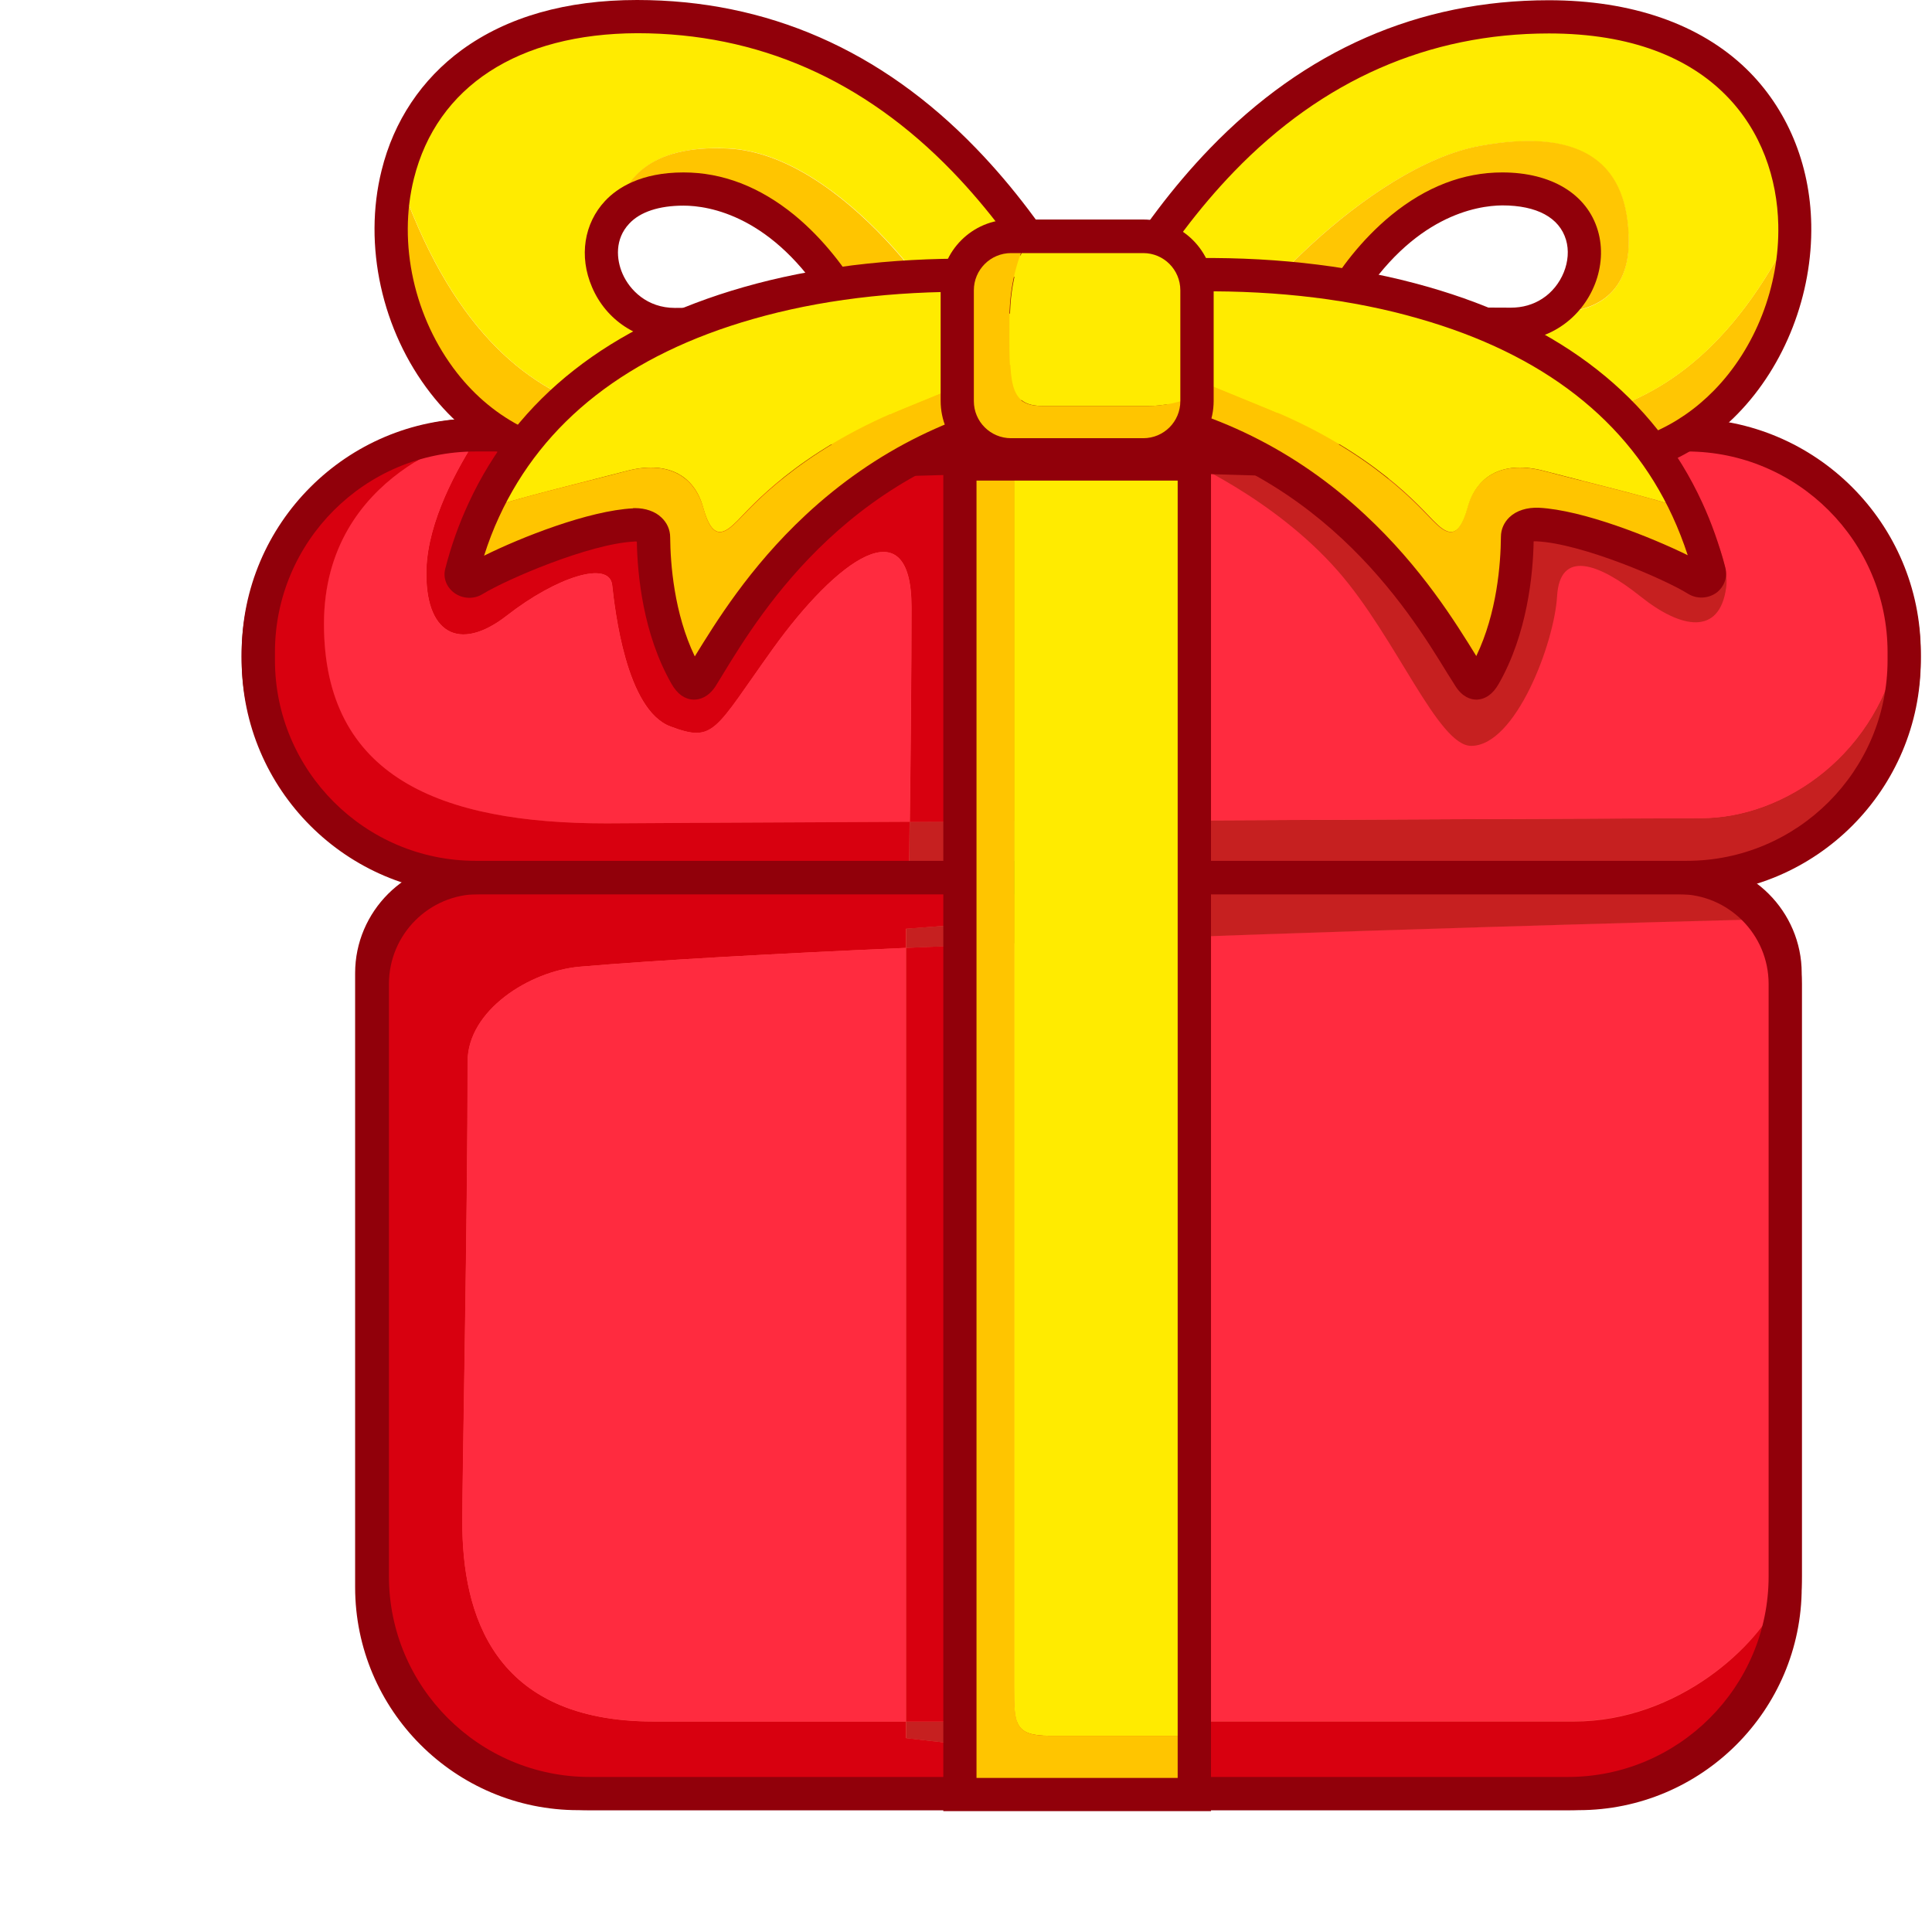
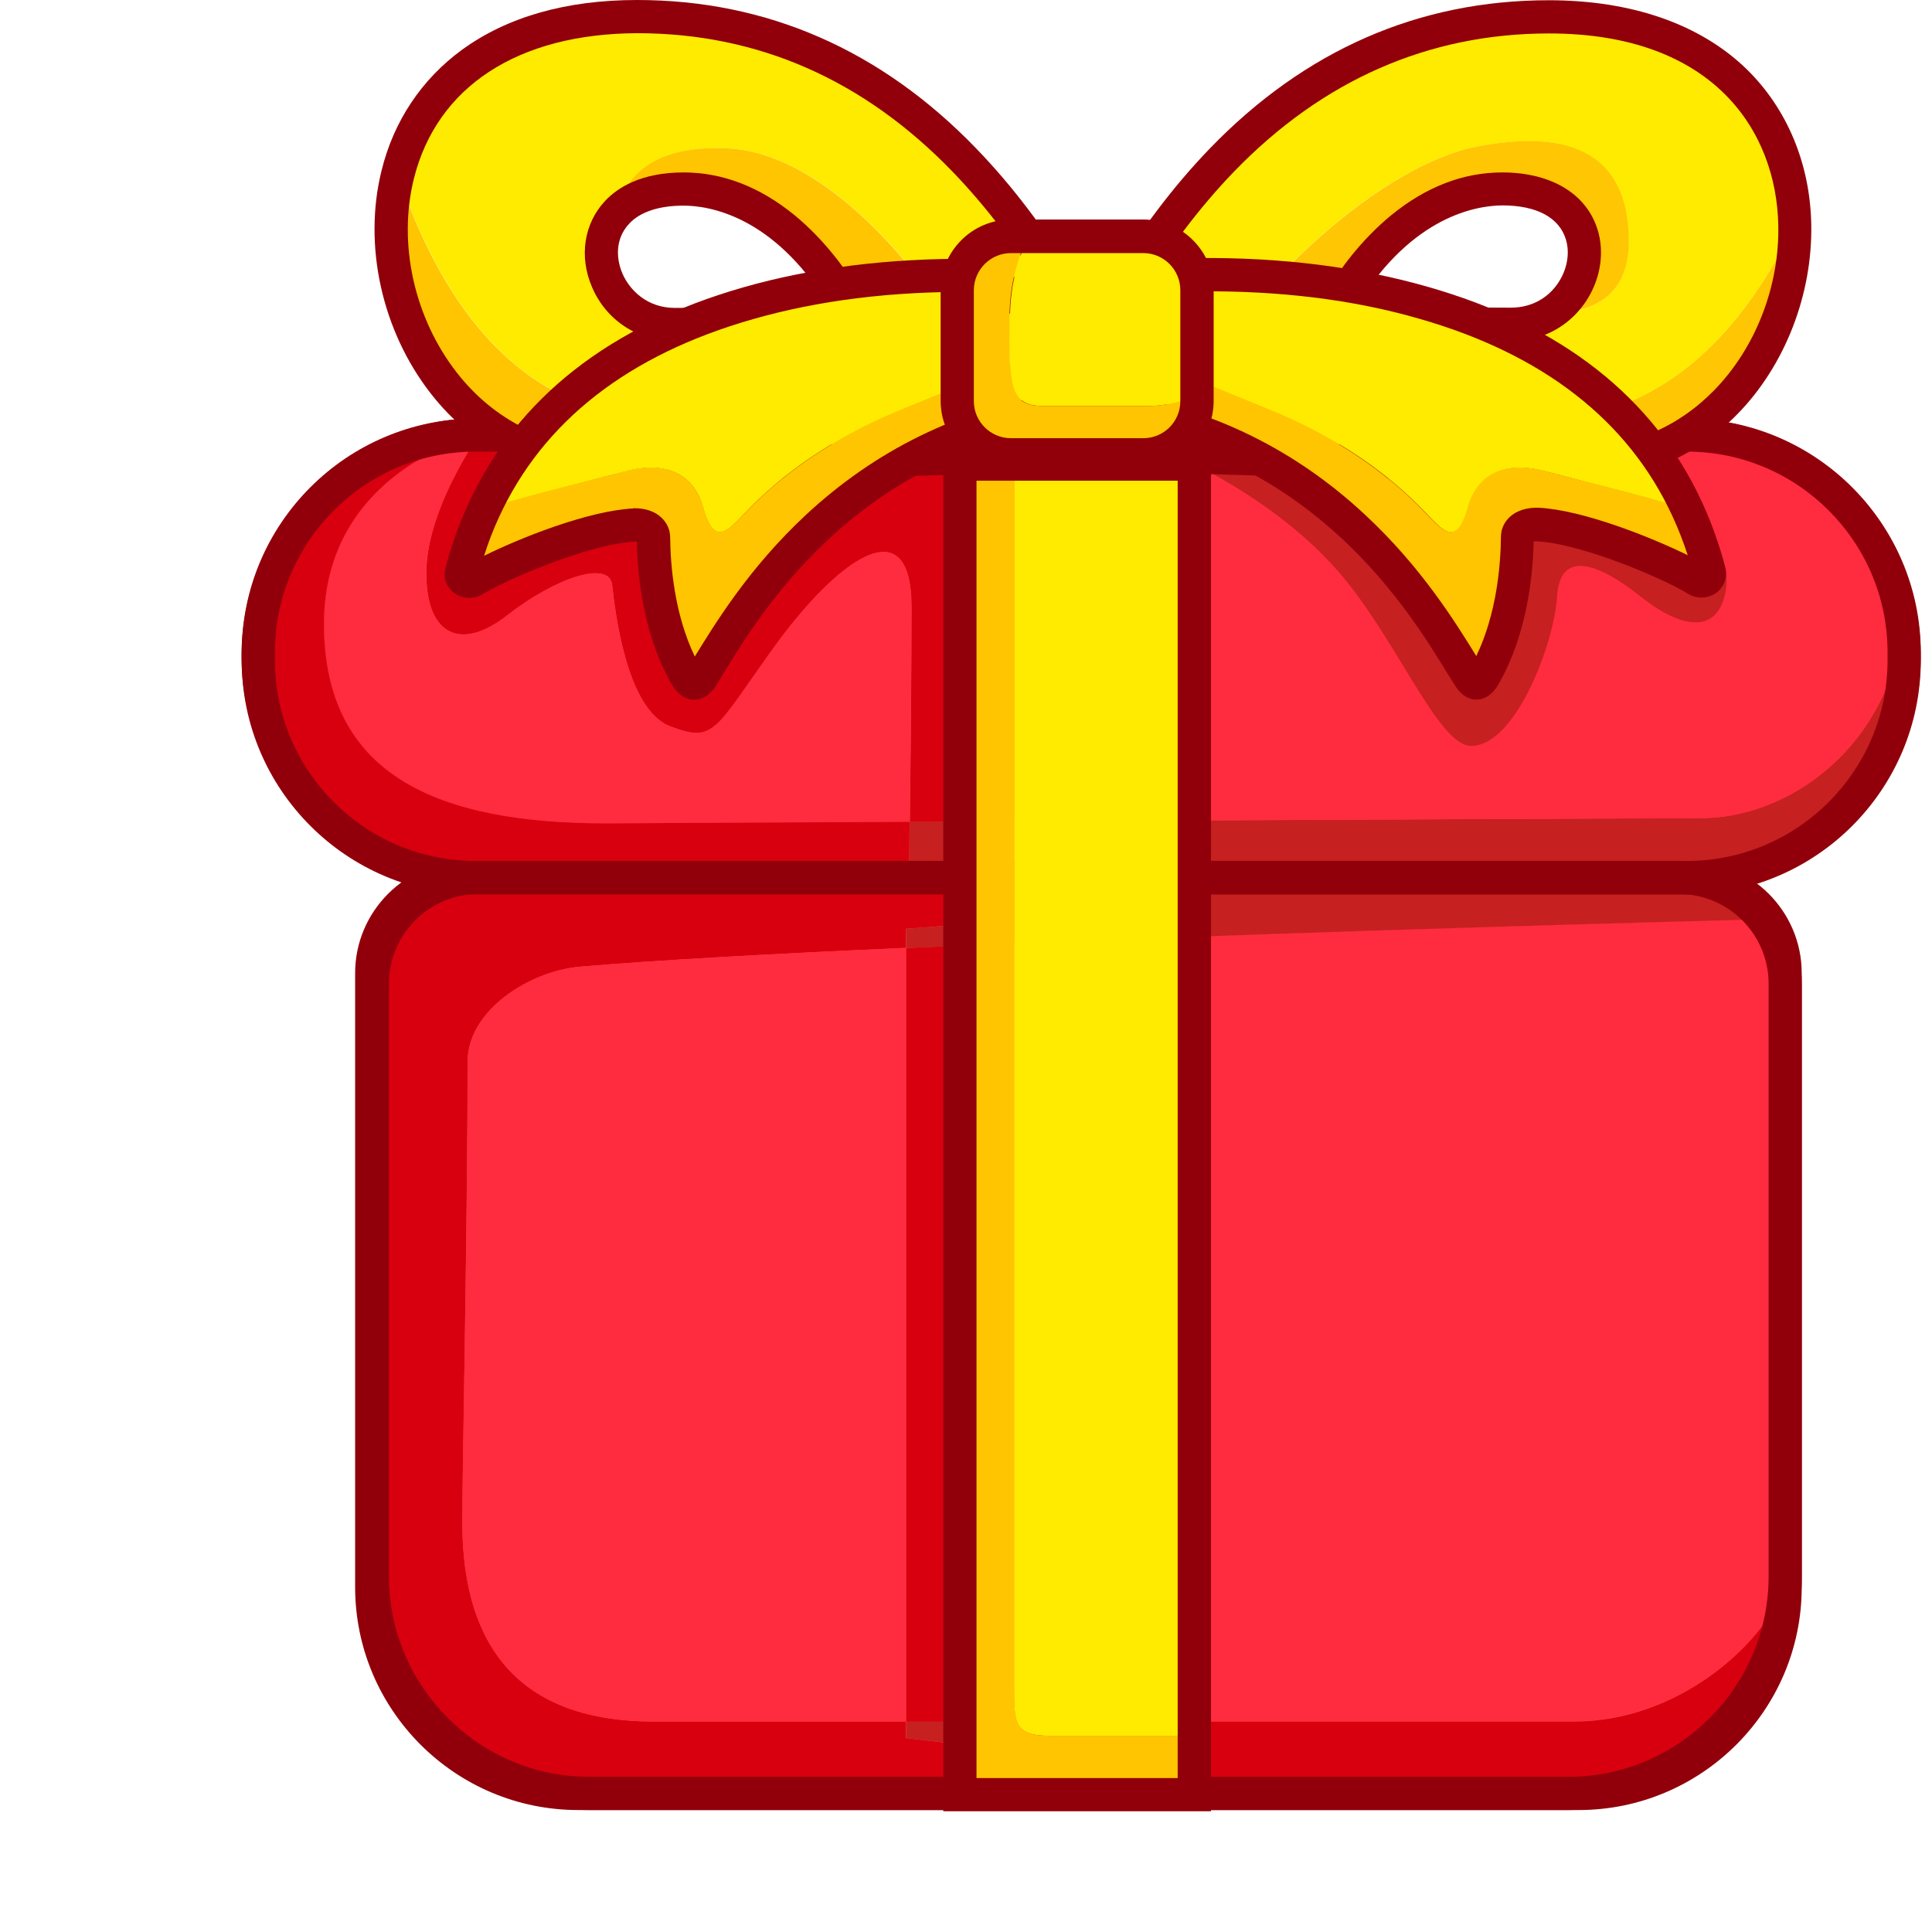
<svg xmlns="http://www.w3.org/2000/svg" width="16" height="16" viewBox="0 0 16 16" fill="none">
  <path d="M13.939 7.269H3.973C2.96 7.269 2.139 6.448 2.139 5.436C2.139 4.423 2.96 3.602 3.973 3.602H13.937C14.949 3.602 15.771 4.423 15.771 5.436C15.771 6.448 14.951 7.269 13.939 7.269Z" fill="#FF4A4A" />
-   <path d="M13.938 7.407H3.972C2.886 7.407 2 6.524 2 5.436C2 4.348 2.884 3.464 3.972 3.464H13.936C15.021 3.464 15.907 4.348 15.907 5.436C15.907 6.524 15.024 7.407 13.938 7.407ZM3.972 3.739C3.037 3.739 2.275 4.499 2.275 5.436C2.275 6.372 3.037 7.132 3.972 7.132H13.936C14.87 7.132 15.632 6.372 15.632 5.436C15.632 4.501 14.872 3.739 13.936 3.739H3.972Z" fill="#91000A" />
+   <path d="M13.938 7.406H3.972C2.886 7.406 2 6.523 2 5.435C2 4.347 2.884 3.463 3.972 3.463H13.936C15.021 3.463 15.907 4.347 15.907 5.435C15.907 6.523 15.024 7.406 13.938 7.406ZM3.972 3.738C3.037 3.738 2.275 4.498 2.275 5.435C2.275 6.371 3.037 7.131 3.972 7.131H13.936C14.87 7.131 15.632 6.371 15.632 5.435C15.632 4.5 14.872 3.738 13.936 3.738H3.972Z" fill="#91000A" />
  <path d="M13.072 14.854H4.788C3.845 14.854 3.078 14.089 3.078 13.144V8.059C3.078 7.623 3.432 7.268 3.87 7.268H13.99C14.426 7.268 14.782 7.621 14.782 8.059V13.146C14.782 14.089 14.018 14.854 13.072 14.854Z" fill="#FF4A4A" />
-   <path d="M13.073 14.991H4.789C3.77 14.991 2.941 14.163 2.941 13.144V8.059C2.941 7.548 3.359 7.13 3.871 7.13H13.991C14.503 7.13 14.921 7.548 14.921 8.059V13.146C14.921 14.163 14.092 14.991 13.073 14.991ZM3.871 7.405C3.511 7.405 3.217 7.699 3.217 8.059V13.146C3.217 14.014 3.922 14.718 4.789 14.718H13.073C13.941 14.718 14.645 14.014 14.645 13.146V8.059C14.645 7.699 14.351 7.405 13.991 7.405H3.871Z" fill="#91000A" />
+   <path d="M13.073 14.99H4.789C3.77 14.99 2.941 14.162 2.941 13.143V8.059C2.941 7.547 3.359 7.129 3.871 7.129H13.991C14.503 7.129 14.921 7.547 14.921 8.059V13.145C14.921 14.162 14.092 14.99 13.073 14.99ZM3.871 7.404C3.511 7.404 3.217 7.698 3.217 8.059V13.145C3.217 14.013 3.922 14.717 4.789 14.717H13.073C13.941 14.717 14.645 14.013 14.645 13.145V8.059C14.645 7.698 14.351 7.404 13.991 7.404H3.871Z" fill="#91000A" />
  <path d="M15.735 5.309C15.737 5.35 15.74 5.394 15.74 5.435C15.74 5.94 15.535 6.399 15.203 6.732C14.872 7.062 14.413 7.269 13.906 7.269H13.896C13.876 7.267 13.855 7.267 13.834 7.267H8.532V6.801C10.958 6.789 13.8 6.775 14.087 6.775C14.78 6.775 15.567 6.238 15.735 5.309Z" fill="#C62020" />
  <path d="M13.907 3.604C14.875 3.604 15.67 4.356 15.736 5.309C15.569 6.239 14.781 6.776 14.09 6.776C13.803 6.776 10.962 6.789 8.536 6.801V3.604H13.907ZM8.536 7.806C11.077 7.705 13.875 7.63 14.552 7.611C14.676 7.767 14.752 7.965 14.752 8.18V13.019C14.752 13.088 14.747 13.157 14.74 13.223C14.57 13.62 13.9 14.254 13.035 14.254H8.1V7.825C8.244 7.818 8.391 7.811 8.536 7.806Z" fill="#FF2B3F" />
  <path d="M13.9 7.27C14.164 7.288 14.398 7.416 14.554 7.614C13.875 7.632 11.079 7.706 8.538 7.809V7.27H13.9Z" fill="#C62020" />
  <path d="M7.527 7.27H8.535V7.807C8.388 7.814 8.243 7.818 8.099 7.825V7.646L7.502 7.692V7.85C6.411 7.898 5.438 7.951 4.8 8.006C4.385 8.043 3.873 8.369 3.873 8.791C3.873 10.079 3.829 12.207 3.829 12.604C3.829 13.366 4.082 14.257 5.413 14.257H7.502V14.394L8.099 14.463V14.257H13.034C13.901 14.257 14.569 13.623 14.739 13.226C14.638 14.142 13.86 14.856 12.916 14.856H4.883C3.871 14.856 3.049 14.034 3.049 13.022V8.183C3.049 7.696 3.43 7.297 3.91 7.27H7.527Z" fill="#D8000F" />
  <path d="M8.535 6.801V7.267H7.527C7.53 7.154 7.532 6.994 7.534 6.805C7.853 6.803 8.191 6.803 8.535 6.801Z" fill="#C62020" />
  <path d="M8.536 3.604V6.801C8.192 6.803 7.854 6.803 7.535 6.806C7.542 6.275 7.549 5.529 7.549 5.029C7.549 4.18 6.929 4.639 6.401 5.373C5.915 6.053 5.919 6.154 5.552 6.016C5.185 5.878 5.093 5.052 5.07 4.845C5.047 4.639 4.611 4.776 4.198 5.098C3.801 5.408 3.514 5.245 3.532 4.708C3.546 4.315 3.782 3.881 3.964 3.604H8.536Z" fill="#D8000F" />
-   <path d="M8.101 14.257V14.463L7.504 14.395V14.257H8.101Z" fill="#C62020" />
-   <path d="M8.101 7.825V14.257H7.504V7.85C7.699 7.841 7.899 7.832 8.101 7.825Z" fill="#D8000F" />
-   <path d="M8.101 7.646V7.825C7.899 7.834 7.699 7.843 7.504 7.85V7.691L8.101 7.646Z" fill="#C62020" />
+   <path d="M8.101 14.256V14.462L7.504 14.394V14.256H8.101Z" fill="#C62020" />
+   <path d="M8.101 7.826V14.258H7.504V7.851C7.699 7.842 7.899 7.833 8.101 7.826Z" fill="#D8000F" />
+   <path d="M8.101 7.646V7.826C7.899 7.835 7.699 7.844 7.504 7.851V7.692L8.101 7.646Z" fill="#C62020" />
  <path d="M7.548 5.029C7.548 5.529 7.541 6.278 7.534 6.806C6.111 6.812 5.023 6.819 5.023 6.819C3.646 6.819 2.682 6.436 2.682 5.167C2.682 3.897 3.942 3.604 3.942 3.604H3.962C3.781 3.884 3.545 4.317 3.531 4.708C3.513 5.245 3.799 5.408 4.197 5.098C4.61 4.776 5.046 4.639 5.069 4.845C5.092 5.052 5.184 5.878 5.551 6.016C5.918 6.154 5.913 6.05 6.4 5.373C6.928 4.639 7.548 4.18 7.548 5.029Z" fill="#FF2B3F" />
  <path d="M7.533 6.806C7.531 6.994 7.529 7.154 7.526 7.267H3.964C3.946 7.267 3.927 7.267 3.909 7.269C2.91 7.251 2.109 6.438 2.109 5.437C2.109 4.933 2.314 4.473 2.646 4.141C2.979 3.81 3.436 3.604 3.943 3.604C3.943 3.604 2.683 3.897 2.683 5.167C2.683 6.436 3.647 6.819 5.024 6.819C5.024 6.819 6.11 6.812 7.533 6.806Z" fill="#D8000F" />
  <path d="M7.501 7.85V14.256H5.412C4.081 14.256 3.828 13.365 3.828 12.603C3.828 12.206 3.872 10.078 3.872 8.791C3.872 8.368 4.384 8.042 4.799 8.006C5.439 7.951 6.41 7.898 7.501 7.85Z" fill="#FF2B3F" />
-   <path d="M13.905 7.281H3.909C3.422 7.272 2.968 7.077 2.626 6.73C2.284 6.384 2.096 5.925 2.096 5.436C2.096 4.942 2.289 4.481 2.635 4.132C2.984 3.783 3.448 3.593 3.939 3.593H13.903C14.869 3.593 15.677 4.346 15.744 5.31C15.746 5.351 15.748 5.395 15.748 5.438C15.748 5.932 15.556 6.393 15.209 6.742C14.862 7.089 14.399 7.281 13.905 7.281ZM3.941 3.616C3.455 3.616 2.998 3.806 2.653 4.148C2.309 4.493 2.121 4.949 2.121 5.436C2.121 5.918 2.307 6.37 2.644 6.714C2.982 7.056 3.432 7.249 3.911 7.258H13.908C14.394 7.258 14.851 7.068 15.195 6.726C15.54 6.382 15.728 5.925 15.728 5.438C15.728 5.395 15.725 5.351 15.723 5.312C15.659 4.362 14.86 3.616 13.905 3.616H3.941Z" fill="#91000A" />
-   <path d="M12.918 14.864H4.883C3.866 14.864 3.037 14.038 3.037 13.018V8.182C3.037 7.693 3.42 7.287 3.907 7.257C3.925 7.257 3.944 7.255 3.962 7.255H13.834C13.857 7.255 13.878 7.255 13.896 7.257C14.156 7.273 14.397 7.402 14.56 7.604C14.693 7.769 14.762 7.969 14.762 8.18V13.018C14.762 13.087 14.757 13.156 14.75 13.223C14.649 14.159 13.86 14.864 12.918 14.864ZM3.964 7.278C3.946 7.278 3.928 7.278 3.909 7.28C3.432 7.308 3.06 7.705 3.06 8.182V13.021C3.06 14.026 3.877 14.843 4.883 14.843H12.918C13.848 14.843 14.626 14.148 14.729 13.225C14.736 13.159 14.741 13.09 14.741 13.023V8.182C14.741 7.976 14.672 7.781 14.544 7.62C14.385 7.42 14.151 7.298 13.896 7.28C13.878 7.278 13.857 7.278 13.837 7.278H3.964Z" fill="#91000A" />
-   <path d="M8.524 3.468H8.547V7.829H8.524V3.468Z" fill="#91000A" />
+   <path d="M13.905 7.28H3.909C3.422 7.271 2.968 7.076 2.626 6.73C2.284 6.383 2.096 5.924 2.096 5.435C2.096 4.941 2.289 4.48 2.635 4.131C2.984 3.782 3.448 3.592 3.939 3.592H13.903C14.869 3.592 15.677 4.345 15.744 5.309C15.746 5.35 15.748 5.394 15.748 5.437C15.748 5.931 15.556 6.392 15.209 6.741C14.862 7.088 14.399 7.28 13.905 7.28ZM3.941 3.615C3.455 3.615 2.998 3.805 2.653 4.147C2.309 4.492 2.121 4.948 2.121 5.435C2.121 5.917 2.307 6.369 2.644 6.713C2.982 7.055 3.432 7.248 3.911 7.257H13.908C14.394 7.257 14.851 7.067 15.195 6.725C15.54 6.381 15.728 5.924 15.728 5.437C15.728 5.394 15.725 5.35 15.723 5.311C15.659 4.361 14.86 3.615 13.905 3.615H3.941Z" fill="#91000A" />
+   <path d="M12.918 14.865H4.883C3.866 14.865 3.037 14.039 3.037 13.019V8.183C3.037 7.694 3.42 7.288 3.907 7.258C3.925 7.258 3.944 7.256 3.962 7.256H13.834C13.857 7.256 13.878 7.256 13.896 7.258C14.156 7.274 14.397 7.403 14.56 7.605C14.693 7.77 14.762 7.97 14.762 8.181V13.019C14.762 13.088 14.757 13.157 14.75 13.224C14.649 14.16 13.86 14.865 12.918 14.865ZM3.964 7.279C3.946 7.279 3.928 7.279 3.909 7.281C3.432 7.309 3.06 7.706 3.06 8.183V13.022C3.06 14.027 3.877 14.844 4.883 14.844H12.918C13.848 14.844 14.626 14.149 14.729 13.226C14.736 13.159 14.741 13.091 14.741 13.024V8.183C14.741 7.977 14.672 7.781 14.544 7.621C14.385 7.421 14.151 7.299 13.896 7.281C13.878 7.279 13.857 7.279 13.837 7.279H3.964Z" fill="#91000A" />
+   <path d="M8.524 3.469H8.547V7.83H8.524V3.469Z" fill="#91000A" />
  <path d="M9.773 3.446V3.79C9.773 3.79 10.545 4.116 11.082 4.731C11.564 5.282 11.908 6.177 12.184 6.177C12.551 6.177 12.872 5.328 12.895 4.938C12.918 4.548 13.239 4.662 13.584 4.938C13.928 5.213 14.24 5.261 14.295 4.869C14.364 4.387 13.446 3.285 13.446 3.285" fill="#C62020" />
-   <path d="M13.97 7.407H3.939C2.872 7.407 2.002 6.537 2.002 5.47V5.403C2.002 4.336 2.872 3.466 3.939 3.466H13.97C15.037 3.466 15.907 4.336 15.907 5.403V5.47C15.907 6.537 15.039 7.407 13.97 7.407ZM3.939 3.739C3.023 3.739 2.277 4.485 2.277 5.401V5.467C2.277 6.383 3.023 7.129 3.939 7.129H13.97C14.886 7.129 15.632 6.383 15.632 5.467V5.401C15.632 4.485 14.886 3.739 13.97 3.739H3.939Z" fill="#91000A" />
-   <path d="M12.985 14.991H4.883C3.815 14.991 2.945 14.121 2.945 13.054V8.149C2.945 7.587 3.402 7.13 3.964 7.13H13.903C14.466 7.13 14.922 7.587 14.922 8.149V13.054C14.922 14.121 14.052 14.991 12.985 14.991ZM3.964 7.405C3.554 7.405 3.221 7.738 3.221 8.149V13.054C3.221 13.97 3.967 14.716 4.883 14.716H12.985C13.901 14.716 14.647 13.97 14.647 13.054V8.149C14.647 7.738 14.314 7.405 13.903 7.405H3.964Z" fill="#91000A" />
+   <path d="M13.97 7.408H3.939C2.872 7.408 2.002 6.538 2.002 5.471V5.404C2.002 4.337 2.872 3.467 3.939 3.467H13.97C15.037 3.467 15.907 4.337 15.907 5.404V5.471C15.907 6.538 15.039 7.408 13.97 7.408ZM3.939 3.74C3.023 3.74 2.277 4.486 2.277 5.402V5.468C2.277 6.384 3.023 7.13 3.939 7.13H13.97C14.886 7.13 15.632 6.384 15.632 5.468V5.402C15.632 4.486 14.886 3.74 13.97 3.74H3.939Z" fill="#91000A" />
+   <path d="M12.985 14.99H4.883C3.815 14.99 2.945 14.12 2.945 13.053V8.148C2.945 7.586 3.402 7.129 3.964 7.129H13.903C14.466 7.129 14.922 7.586 14.922 8.148V13.053C14.922 14.12 14.052 14.99 12.985 14.99ZM3.964 7.404C3.554 7.404 3.221 7.737 3.221 8.148V13.053C3.221 13.969 3.967 14.715 4.883 14.715H12.985C13.901 14.715 14.647 13.969 14.647 13.053V8.148C14.647 7.737 14.314 7.404 13.903 7.404H3.964Z" fill="#91000A" />
  <path d="M14.863 1.859C14.884 2.826 14.193 3.84 13.078 3.84C10.948 3.84 8.62 3.735 8.62 3.735C8.671 3.629 8.728 3.505 8.792 3.37C9.463 3.39 11.085 3.439 11.639 3.439C12.318 3.441 13.835 3.983 14.863 1.859Z" fill="#FFC603" />
  <path d="M12.826 0.141C14.238 0.141 14.844 0.981 14.862 1.862C13.834 3.985 12.317 3.441 11.637 3.441C11.086 3.441 9.461 3.393 8.791 3.372C9.337 2.225 10.441 0.141 12.826 0.141ZM12.847 2.592C13.106 2.594 13.487 2.512 13.487 2.002C13.487 1.376 13.127 1.05 12.252 1.21C11.318 1.382 10.194 2.62 10.092 2.98C10.012 3.265 11.015 2.893 11.52 2.672C11.803 2.682 12.163 2.688 12.512 2.688C12.643 2.688 12.755 2.652 12.847 2.592Z" fill="#FFEB00" />
-   <path d="M13.489 2C13.489 2.509 13.108 2.592 12.849 2.589C13.269 2.316 13.26 1.563 12.443 1.563C11.788 1.563 11.327 2.117 11.107 2.484C11.061 2.56 11.114 2.654 11.201 2.658C11.286 2.661 11.396 2.665 11.522 2.67C11.017 2.89 10.014 3.26 10.094 2.977C10.198 2.617 11.322 1.38 12.254 1.208C13.131 1.047 13.489 1.373 13.489 2Z" fill="#FFC603" />
+   <path d="M13.489 2.001C13.489 2.51 13.108 2.593 12.849 2.59C13.269 2.317 13.26 1.564 12.443 1.564C11.788 1.564 11.327 2.118 11.107 2.485C11.061 2.561 11.114 2.655 11.201 2.659C11.286 2.662 11.396 2.666 11.522 2.671C11.017 2.891 10.014 3.261 10.094 2.978C10.198 2.618 11.322 1.381 12.254 1.209C13.131 1.048 13.489 1.374 13.489 2.001Z" fill="#FFC603" />
  <path d="M13.079 3.98C10.969 3.98 8.637 3.876 8.614 3.874L8.405 3.865L8.495 3.677C8.522 3.622 8.55 3.562 8.58 3.495C8.607 3.438 8.637 3.376 8.667 3.312C8.984 2.646 9.392 1.88 10.019 1.23C10.806 0.415 11.75 0.002 12.826 0.002C13.512 0.002 14.079 0.199 14.463 0.571C14.798 0.897 14.991 1.354 15 1.859C15.011 2.437 14.784 3.025 14.389 3.429C14.036 3.789 13.581 3.98 13.079 3.98ZM8.835 3.608C9.452 3.633 11.341 3.704 13.079 3.704C13.508 3.704 13.893 3.541 14.194 3.234C14.538 2.883 14.738 2.371 14.727 1.863C14.711 1.097 14.203 0.277 12.828 0.277C11.832 0.277 10.953 0.663 10.221 1.42C9.62 2.042 9.225 2.786 8.919 3.431C8.887 3.493 8.86 3.551 8.835 3.608Z" fill="#91000A" />
  <path d="M12.512 2.826C12.221 2.826 11.886 2.821 11.516 2.81C11.39 2.805 11.28 2.803 11.195 2.798C11.105 2.793 11.025 2.745 10.982 2.665C10.938 2.587 10.94 2.493 10.986 2.415C11.089 2.24 11.268 1.99 11.523 1.781C11.81 1.547 12.118 1.428 12.441 1.428C12.848 1.428 13.144 1.607 13.233 1.91C13.318 2.199 13.187 2.534 12.923 2.706C12.804 2.784 12.662 2.826 12.512 2.826ZM11.243 2.523C11.321 2.525 11.418 2.529 11.525 2.532C11.89 2.543 12.223 2.548 12.512 2.548C12.609 2.548 12.696 2.523 12.772 2.474C12.935 2.369 13.02 2.158 12.969 1.986C12.914 1.802 12.728 1.701 12.441 1.701C12.232 1.703 11.7 1.784 11.243 2.523Z" fill="#91000A" />
-   <path d="M3.294 1.446C3.028 2.511 3.749 3.843 5.027 3.843C7.157 3.843 9.485 3.737 9.485 3.737C9.434 3.631 9.377 3.507 9.313 3.372C8.642 3.393 7.02 3.441 6.466 3.441C5.782 3.441 4.153 3.964 3.294 1.446Z" fill="#FFC500" />
+   <path d="M3.294 1.447C3.028 2.512 3.749 3.844 5.027 3.844C7.157 3.844 9.485 3.738 9.485 3.738C9.434 3.632 9.377 3.508 9.313 3.373C8.642 3.394 7.02 3.442 6.466 3.442C5.782 3.442 4.153 3.965 3.294 1.447Z" fill="#FFC500" />
  <path d="M3.295 1.447C4.156 3.965 5.783 3.441 6.467 3.441C7.018 3.441 8.643 3.393 9.313 3.372C8.767 2.225 7.663 0.141 5.278 0.141C4.089 0.141 3.472 0.735 3.295 1.447ZM5.59 2.688C5.06 2.688 4.808 2.08 5.113 1.759C5.163 1.516 5.356 1.196 6.031 1.229C6.979 1.275 7.909 2.617 8.012 2.978C8.092 3.262 7.089 2.89 6.584 2.67C6.3 2.679 5.939 2.688 5.59 2.688Z" fill="#FFEB00" />
-   <path d="M5.11 1.758C5.218 1.643 5.397 1.565 5.661 1.565C6.315 1.565 6.777 2.118 6.997 2.486C7.043 2.561 6.99 2.656 6.903 2.66C6.818 2.662 6.708 2.667 6.582 2.672C7.087 2.892 8.09 3.261 8.009 2.979C7.906 2.619 6.976 1.274 6.028 1.23C5.356 1.196 5.161 1.512 5.11 1.758Z" fill="#FFC500" />
+   <path d="M5.11 1.757C5.218 1.642 5.397 1.564 5.661 1.564C6.315 1.564 6.777 2.117 6.997 2.485C7.043 2.56 6.99 2.655 6.903 2.659C6.818 2.661 6.708 2.666 6.582 2.671C7.087 2.891 8.09 3.261 8.009 2.978C7.906 2.618 6.976 1.273 6.028 1.229C5.356 1.195 5.161 1.511 5.11 1.757Z" fill="#FFC500" />
  <path d="M5.026 3.98C4.447 3.98 3.929 3.723 3.566 3.257C3.162 2.738 3.006 2.031 3.16 1.412C3.261 1.001 3.493 0.656 3.825 0.413C4.2 0.14 4.688 0 5.276 0C6.35 0 7.296 0.413 8.083 1.228C8.712 1.878 9.121 2.647 9.438 3.31C9.467 3.374 9.497 3.436 9.525 3.496C9.555 3.56 9.582 3.62 9.61 3.675L9.699 3.863L9.49 3.872C9.467 3.875 7.135 3.98 5.026 3.98ZM3.428 1.478C3.293 2.018 3.431 2.635 3.784 3.087C4.094 3.484 4.537 3.702 5.028 3.702C6.766 3.702 8.655 3.631 9.272 3.606C9.247 3.551 9.217 3.491 9.19 3.429C8.882 2.784 8.487 2.041 7.886 1.419C7.151 0.659 6.275 0.275 5.278 0.275C4.291 0.278 3.619 0.716 3.428 1.478Z" fill="#91000A" />
  <path d="M5.589 2.826C5.284 2.826 5.02 2.653 4.903 2.378C4.793 2.123 4.837 1.85 5.011 1.664C5.112 1.556 5.307 1.428 5.661 1.428C5.984 1.428 6.292 1.547 6.579 1.781C6.833 1.99 7.01 2.24 7.116 2.415C7.162 2.493 7.164 2.585 7.12 2.665C7.077 2.745 6.999 2.793 6.907 2.798C6.822 2.8 6.712 2.805 6.586 2.81C6.216 2.819 5.881 2.826 5.589 2.826ZM5.661 1.703C5.459 1.703 5.302 1.754 5.211 1.852C5.091 1.979 5.103 2.148 5.156 2.268C5.215 2.403 5.36 2.55 5.589 2.55C5.879 2.55 6.211 2.546 6.576 2.534C6.684 2.529 6.781 2.527 6.859 2.525C6.402 1.784 5.869 1.703 5.661 1.703Z" fill="#91000A" />
-   <path d="M14.158 4.74C14.172 4.793 14.103 4.832 14.053 4.8C13.832 4.664 13.13 4.366 12.735 4.345C12.657 4.341 12.568 4.371 12.565 4.449C12.563 4.752 12.512 5.215 12.294 5.596C12.253 5.668 12.216 5.681 12.17 5.61C11.893 5.169 11.115 3.71 9.248 3.4C8.769 3.319 8.874 3.067 9.12 2.821C9.384 2.929 9.9 3.14 10.504 3.388C11.379 3.749 11.764 4.212 11.867 4.313C11.971 4.417 12.074 4.492 12.15 4.21C12.228 3.928 12.46 3.813 12.792 3.902C13.13 3.992 13.683 4.12 13.972 4.221C14.046 4.382 14.108 4.554 14.158 4.74Z" fill="#FFC500" />
-   <path d="M13.975 4.221C13.686 4.122 13.133 3.991 12.796 3.902C12.463 3.812 12.229 3.927 12.153 4.209C12.075 4.491 11.974 4.416 11.871 4.312C11.767 4.209 11.382 3.746 10.507 3.387C9.903 3.14 9.385 2.926 9.123 2.82C9.401 2.545 9.858 2.276 9.862 2.276C10.032 2.286 13.005 2.118 13.975 4.221Z" fill="#FFEB00" />
+   <path d="M14.158 4.739C14.172 4.792 14.103 4.831 14.053 4.799C13.832 4.663 13.13 4.365 12.735 4.344C12.657 4.34 12.568 4.37 12.565 4.448C12.563 4.751 12.512 5.214 12.294 5.595C12.253 5.667 12.216 5.68 12.17 5.609C11.893 5.168 11.115 3.709 9.248 3.399C8.769 3.318 8.874 3.066 9.12 2.82C9.384 2.928 9.9 3.139 10.504 3.387C11.379 3.748 11.764 4.211 11.867 4.312C11.971 4.416 12.074 4.491 12.15 4.209C12.228 3.927 12.46 3.812 12.792 3.901C13.13 3.991 13.683 4.119 13.972 4.22C14.046 4.381 14.108 4.553 14.158 4.739Z" fill="#FFC500" />
+   <path d="M13.975 4.222C13.686 4.123 13.133 3.992 12.796 3.903C12.463 3.813 12.229 3.928 12.153 4.21C12.075 4.492 11.974 4.417 11.871 4.313C11.767 4.21 11.382 3.746 10.507 3.388C9.903 3.141 9.385 2.927 9.123 2.821C9.401 2.546 9.858 2.277 9.862 2.277C10.032 2.287 13.005 2.119 13.975 4.222Z" fill="#FFEB00" />
  <path d="M12.228 5.794C12.18 5.794 12.111 5.773 12.054 5.683C12.035 5.654 12.015 5.619 11.989 5.58C11.666 5.052 10.906 3.813 9.226 3.533C9.134 3.517 8.856 3.471 8.787 3.257C8.739 3.103 8.815 2.929 9.022 2.722C9.173 2.571 9.373 2.426 9.513 2.33C9.795 2.137 9.823 2.137 9.857 2.137H9.919C10.61 2.13 11.248 2.211 11.82 2.374C12.931 2.69 13.697 3.292 14.097 4.162C14.175 4.331 14.239 4.513 14.289 4.703C14.308 4.779 14.28 4.859 14.216 4.908C14.147 4.958 14.053 4.963 13.979 4.917C13.78 4.793 13.098 4.501 12.726 4.483H12.701C12.696 4.758 12.648 5.25 12.412 5.663C12.364 5.748 12.302 5.791 12.23 5.794H12.228ZM9.896 2.415C9.791 2.477 9.437 2.699 9.219 2.918C9.033 3.103 9.054 3.172 9.054 3.172C9.058 3.188 9.107 3.232 9.274 3.262C10.048 3.39 10.732 3.728 11.305 4.263C11.774 4.699 12.056 5.158 12.226 5.433C12.398 5.075 12.428 4.669 12.43 4.446C12.43 4.384 12.455 4.327 12.501 4.283C12.559 4.228 12.646 4.201 12.745 4.205C13.11 4.224 13.674 4.449 13.977 4.598C13.941 4.488 13.899 4.38 13.851 4.276C13.486 3.482 12.777 2.931 11.748 2.638C11.204 2.481 10.592 2.406 9.928 2.413C9.914 2.415 9.903 2.415 9.896 2.415Z" fill="#91000A" />
-   <path d="M3.82 4.74C3.806 4.793 3.875 4.832 3.926 4.8C4.146 4.664 4.848 4.366 5.246 4.345C5.324 4.341 5.413 4.371 5.413 4.449C5.415 4.752 5.466 5.215 5.684 5.596C5.725 5.668 5.762 5.681 5.808 5.61C6.086 5.169 6.864 3.71 8.728 3.4C9.207 3.319 9.102 3.067 8.856 2.821C8.592 2.929 8.076 3.14 7.472 3.388C6.598 3.749 6.212 4.212 6.109 4.313C6.005 4.417 5.902 4.492 5.826 4.21C5.748 3.928 5.516 3.813 5.184 3.902C4.846 3.992 4.293 4.12 4.004 4.221C3.93 4.382 3.868 4.554 3.82 4.74Z" fill="#FFC500" />
-   <path d="M4.003 4.221C4.292 4.122 4.845 3.991 5.183 3.902C5.516 3.812 5.75 3.927 5.825 4.209C5.903 4.491 6.004 4.416 6.108 4.312C6.211 4.209 6.597 3.746 7.471 3.387C8.075 3.14 8.594 2.926 8.855 2.82C8.578 2.545 8.121 2.276 8.116 2.276C7.946 2.286 4.974 2.118 4.003 4.221Z" fill="#FFEB00" />
-   <path d="M5.747 5.794H5.742C5.671 5.791 5.609 5.748 5.561 5.663C5.325 5.25 5.279 4.761 5.274 4.485C5.267 4.485 5.26 4.483 5.251 4.485C4.879 4.504 4.198 4.797 3.998 4.919C3.925 4.965 3.83 4.96 3.762 4.91C3.697 4.862 3.667 4.784 3.688 4.708C3.736 4.52 3.801 4.338 3.881 4.166C4.283 3.296 5.049 2.695 6.158 2.378C6.727 2.215 7.368 2.137 8.056 2.142H8.118C8.153 2.142 8.18 2.142 8.462 2.335C8.602 2.431 8.802 2.576 8.954 2.727C9.16 2.934 9.236 3.108 9.188 3.262C9.119 3.478 8.841 3.524 8.749 3.537C7.069 3.817 6.309 5.055 5.986 5.585C5.963 5.624 5.942 5.656 5.924 5.686C5.864 5.775 5.795 5.794 5.747 5.794ZM5.258 4.208C5.345 4.208 5.426 4.235 5.478 4.286C5.524 4.329 5.55 4.387 5.55 4.449C5.552 4.669 5.582 5.078 5.754 5.436C5.924 5.16 6.204 4.701 6.672 4.265C7.246 3.73 7.93 3.393 8.706 3.264C8.873 3.237 8.921 3.191 8.926 3.175C8.926 3.175 8.947 3.104 8.761 2.92C8.543 2.702 8.189 2.479 8.084 2.417H8.056C7.393 2.41 6.78 2.486 6.236 2.642C5.205 2.936 4.498 3.487 4.133 4.281C4.085 4.384 4.044 4.492 4.009 4.602C4.312 4.451 4.877 4.228 5.242 4.21C5.242 4.208 5.249 4.208 5.258 4.208Z" fill="#91000A" />
+   <path d="M3.82 4.739C3.806 4.792 3.875 4.831 3.926 4.799C4.146 4.663 4.848 4.365 5.246 4.344C5.324 4.34 5.413 4.37 5.413 4.448C5.415 4.751 5.466 5.214 5.684 5.595C5.725 5.667 5.762 5.68 5.808 5.609C6.086 5.168 6.864 3.709 8.728 3.399C9.207 3.318 9.102 3.066 8.856 2.82C8.592 2.928 8.076 3.139 7.472 3.387C6.598 3.748 6.212 4.211 6.109 4.312C6.005 4.416 5.902 4.491 5.826 4.209C5.748 3.927 5.516 3.812 5.184 3.901C4.846 3.991 4.293 4.119 4.004 4.22C3.93 4.381 3.868 4.553 3.82 4.739Z" fill="#FFC500" />
+   <path d="M4.003 4.222C4.292 4.123 4.845 3.992 5.183 3.903C5.516 3.813 5.75 3.928 5.825 4.21C5.903 4.492 6.004 4.417 6.108 4.313C6.211 4.21 6.597 3.746 7.471 3.388C8.075 3.141 8.594 2.927 8.855 2.821C8.578 2.546 8.121 2.277 8.116 2.277C7.946 2.287 4.974 2.119 4.003 4.222Z" fill="#FFEB00" />
+   <path d="M5.747 5.795H5.742C5.671 5.792 5.609 5.749 5.561 5.664C5.325 5.251 5.279 4.762 5.274 4.486C5.267 4.486 5.26 4.484 5.251 4.486C4.879 4.505 4.198 4.798 3.998 4.92C3.925 4.966 3.83 4.961 3.762 4.911C3.697 4.863 3.667 4.785 3.688 4.709C3.736 4.521 3.801 4.339 3.881 4.167C4.283 3.297 5.049 2.696 6.158 2.379C6.727 2.216 7.368 2.138 8.056 2.143H8.118C8.153 2.143 8.18 2.143 8.462 2.336C8.602 2.432 8.802 2.577 8.954 2.728C9.16 2.935 9.236 3.109 9.188 3.263C9.119 3.479 8.841 3.525 8.749 3.538C7.069 3.818 6.309 5.056 5.986 5.586C5.963 5.625 5.942 5.657 5.924 5.687C5.864 5.776 5.795 5.795 5.747 5.795ZM5.258 4.209C5.345 4.209 5.426 4.236 5.478 4.287C5.524 4.33 5.55 4.388 5.55 4.45C5.552 4.67 5.582 5.079 5.754 5.437C5.924 5.161 6.204 4.702 6.672 4.266C7.246 3.731 7.93 3.394 8.706 3.265C8.873 3.238 8.921 3.192 8.926 3.176C8.926 3.176 8.947 3.105 8.761 2.921C8.543 2.703 8.189 2.48 8.084 2.418H8.056C7.393 2.411 6.78 2.487 6.236 2.643C5.205 2.937 4.498 3.488 4.133 4.282C4.085 4.385 4.044 4.493 4.009 4.603C4.312 4.452 4.877 4.229 5.242 4.211C5.242 4.209 5.249 4.209 5.258 4.209Z" fill="#91000A" />
  <path d="M8.396 3.764H8.371C8.125 3.764 7.926 3.564 7.926 3.319V2.4C7.926 2.155 8.125 1.955 8.371 1.955H8.52C8.451 2.081 8.36 2.315 8.36 2.641C8.36 3.156 8.339 3.362 8.633 3.362H9.516C9.62 3.362 9.79 3.335 9.909 3.266V3.319C9.909 3.564 9.709 3.764 9.464 3.764H8.396Z" fill="#FFC500" />
  <path d="M9.913 2.4V3.266C9.794 3.335 9.621 3.362 9.52 3.362H8.637C8.343 3.362 8.364 3.156 8.364 2.641C8.364 2.315 8.455 2.084 8.524 1.955H9.47C9.713 1.957 9.913 2.155 9.913 2.4Z" fill="#FFEB00" />
  <path d="M9.891 14.375V14.864H7.949V3.842H8.399V13.964C8.399 14.272 8.399 14.375 8.693 14.375H9.891Z" fill="#FFC500" />
  <path d="M9.89 3.842V14.375H8.692C8.398 14.375 8.398 14.272 8.398 13.964V3.842H9.89Z" fill="#FFEB00" />
-   <path d="M10.029 14.999H7.812V3.704H10.029V14.999ZM8.087 14.724H9.753V3.98H8.087V14.724Z" fill="#91000A" />
+   <path d="M10.029 15H7.812V3.705H10.029V15ZM8.087 14.725H9.753V3.981H8.087V14.725Z" fill="#91000A" />
  <path d="M9.468 3.903H8.373C8.052 3.903 7.79 3.641 7.79 3.32V2.401C7.79 2.08 8.052 1.818 8.373 1.818H9.468C9.789 1.818 10.051 2.08 10.051 2.401V3.32C10.051 3.641 9.789 3.903 9.468 3.903ZM8.373 2.096C8.203 2.096 8.065 2.234 8.065 2.404V3.322C8.065 3.492 8.203 3.629 8.373 3.629H9.468C9.638 3.629 9.775 3.492 9.775 3.322V2.404C9.775 2.234 9.638 2.096 9.468 2.096H8.373Z" fill="#91000A" />
</svg>
